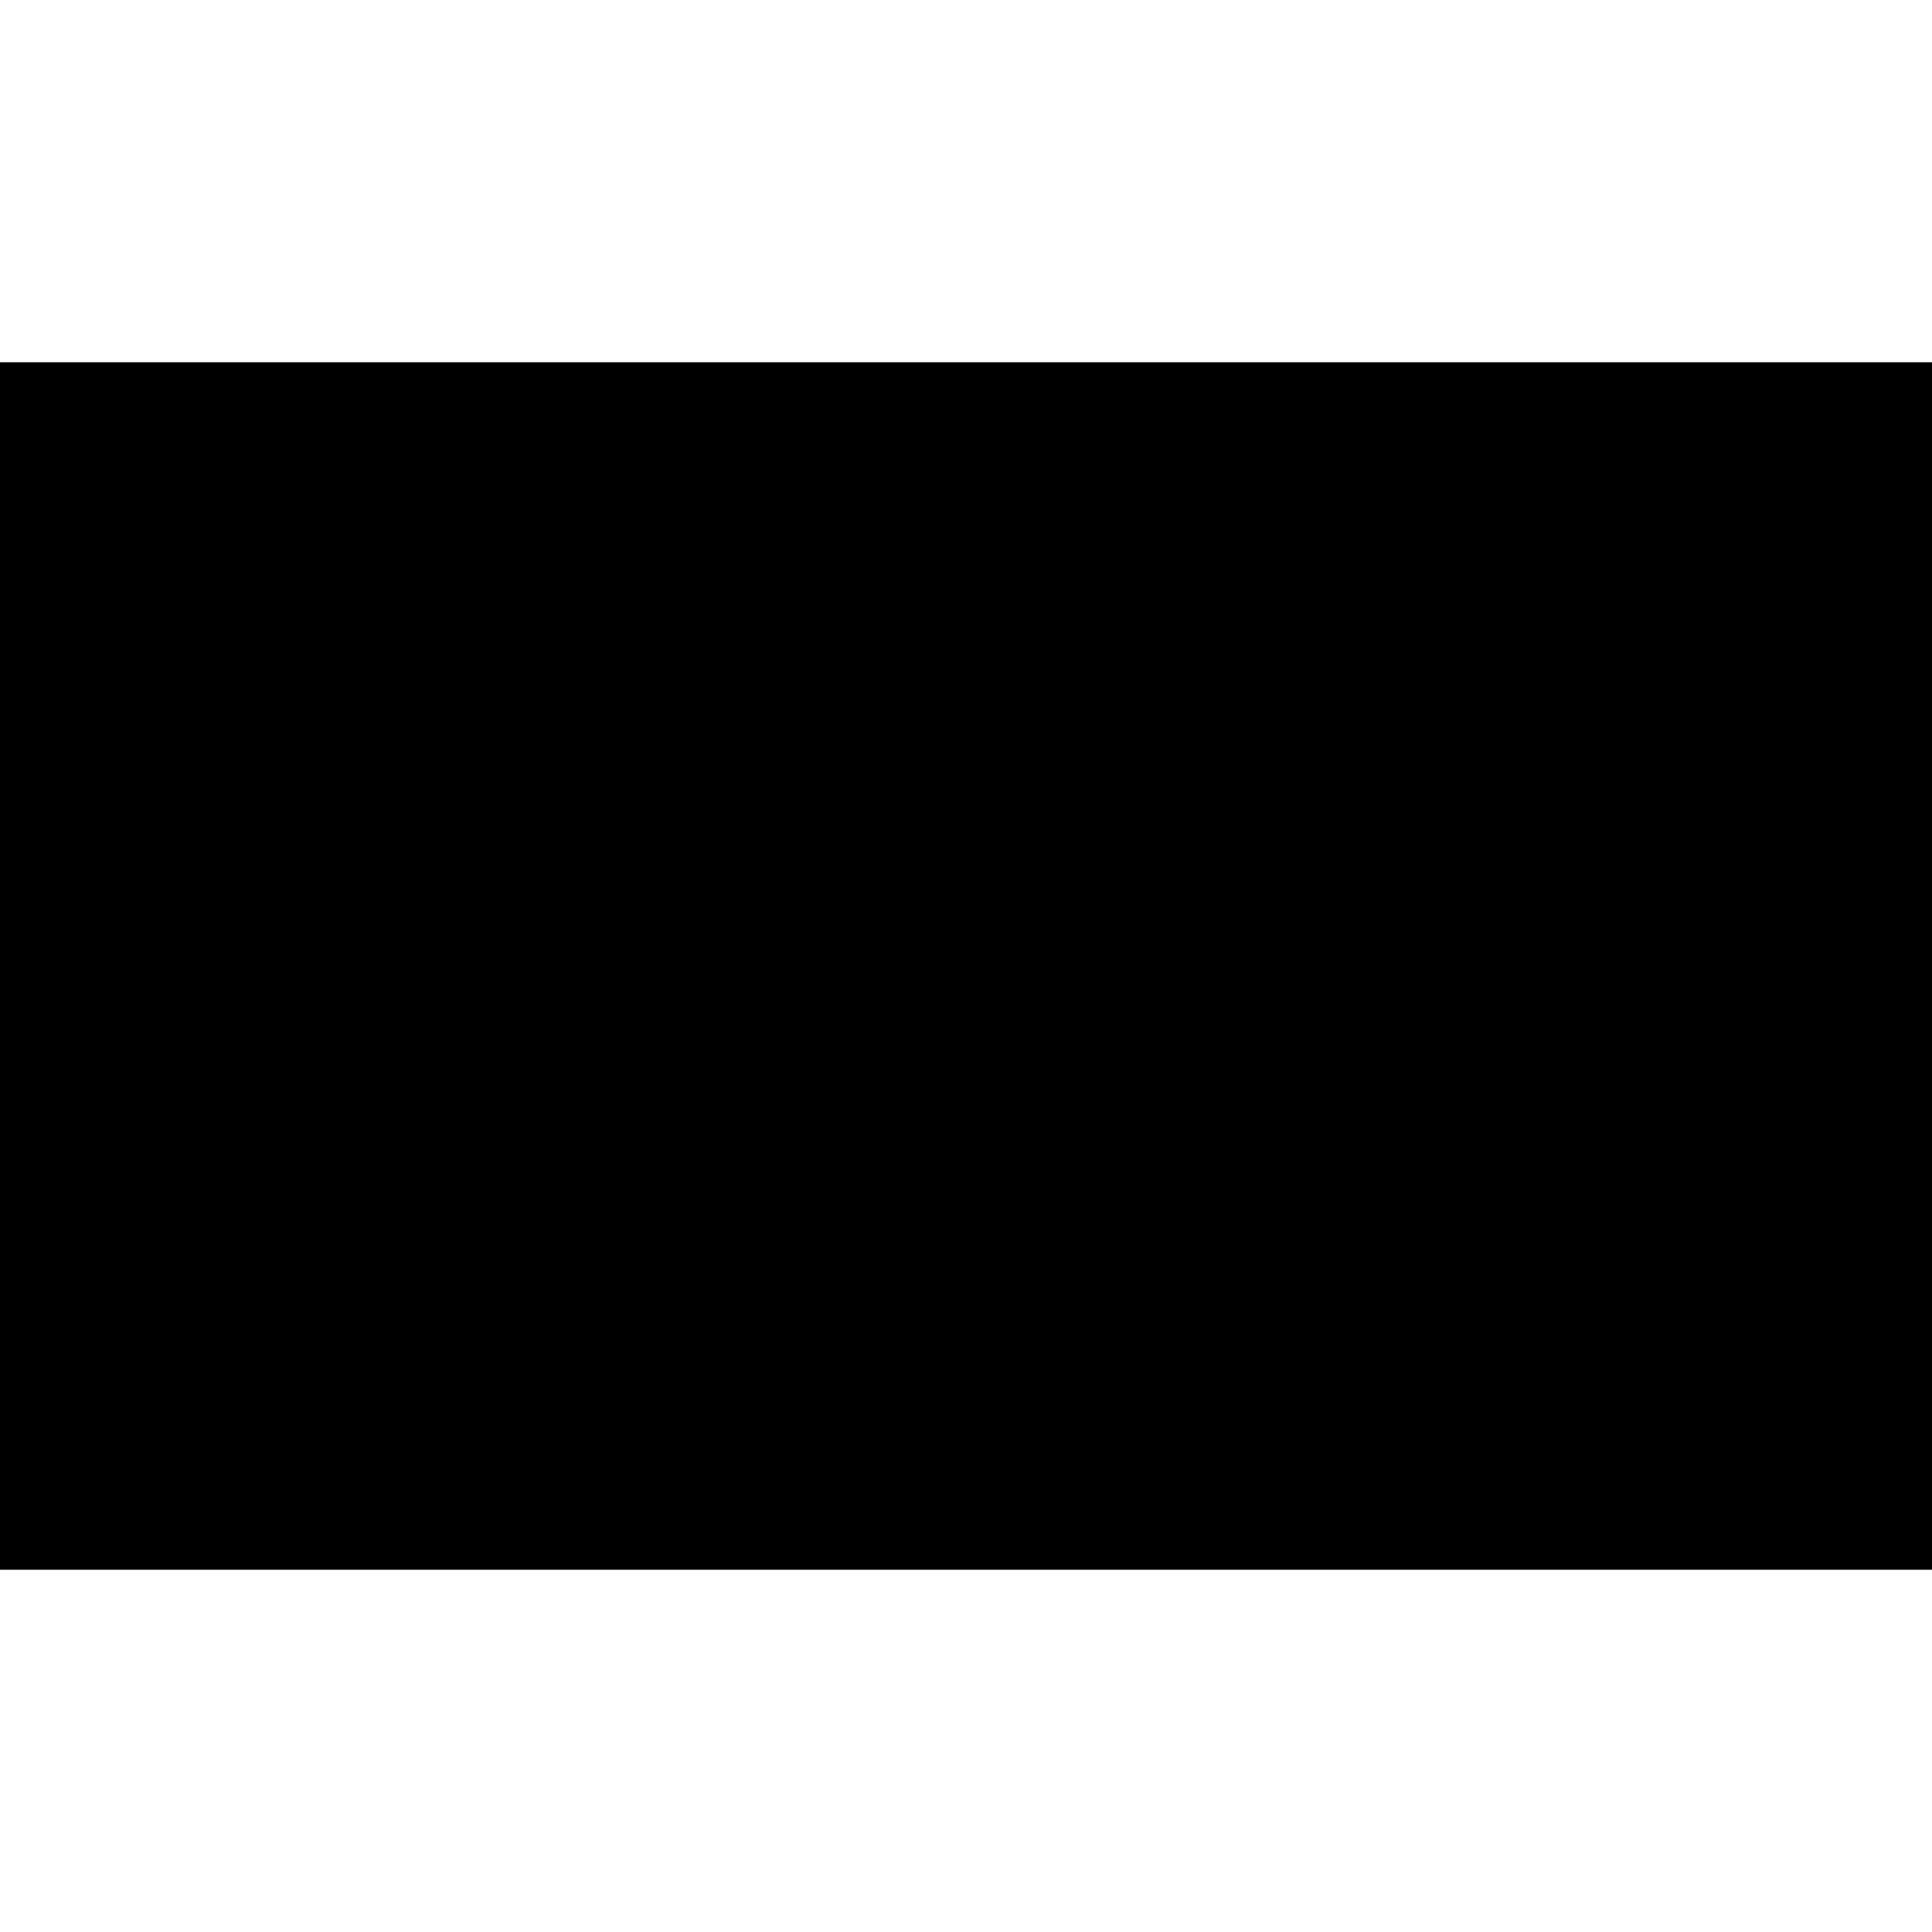
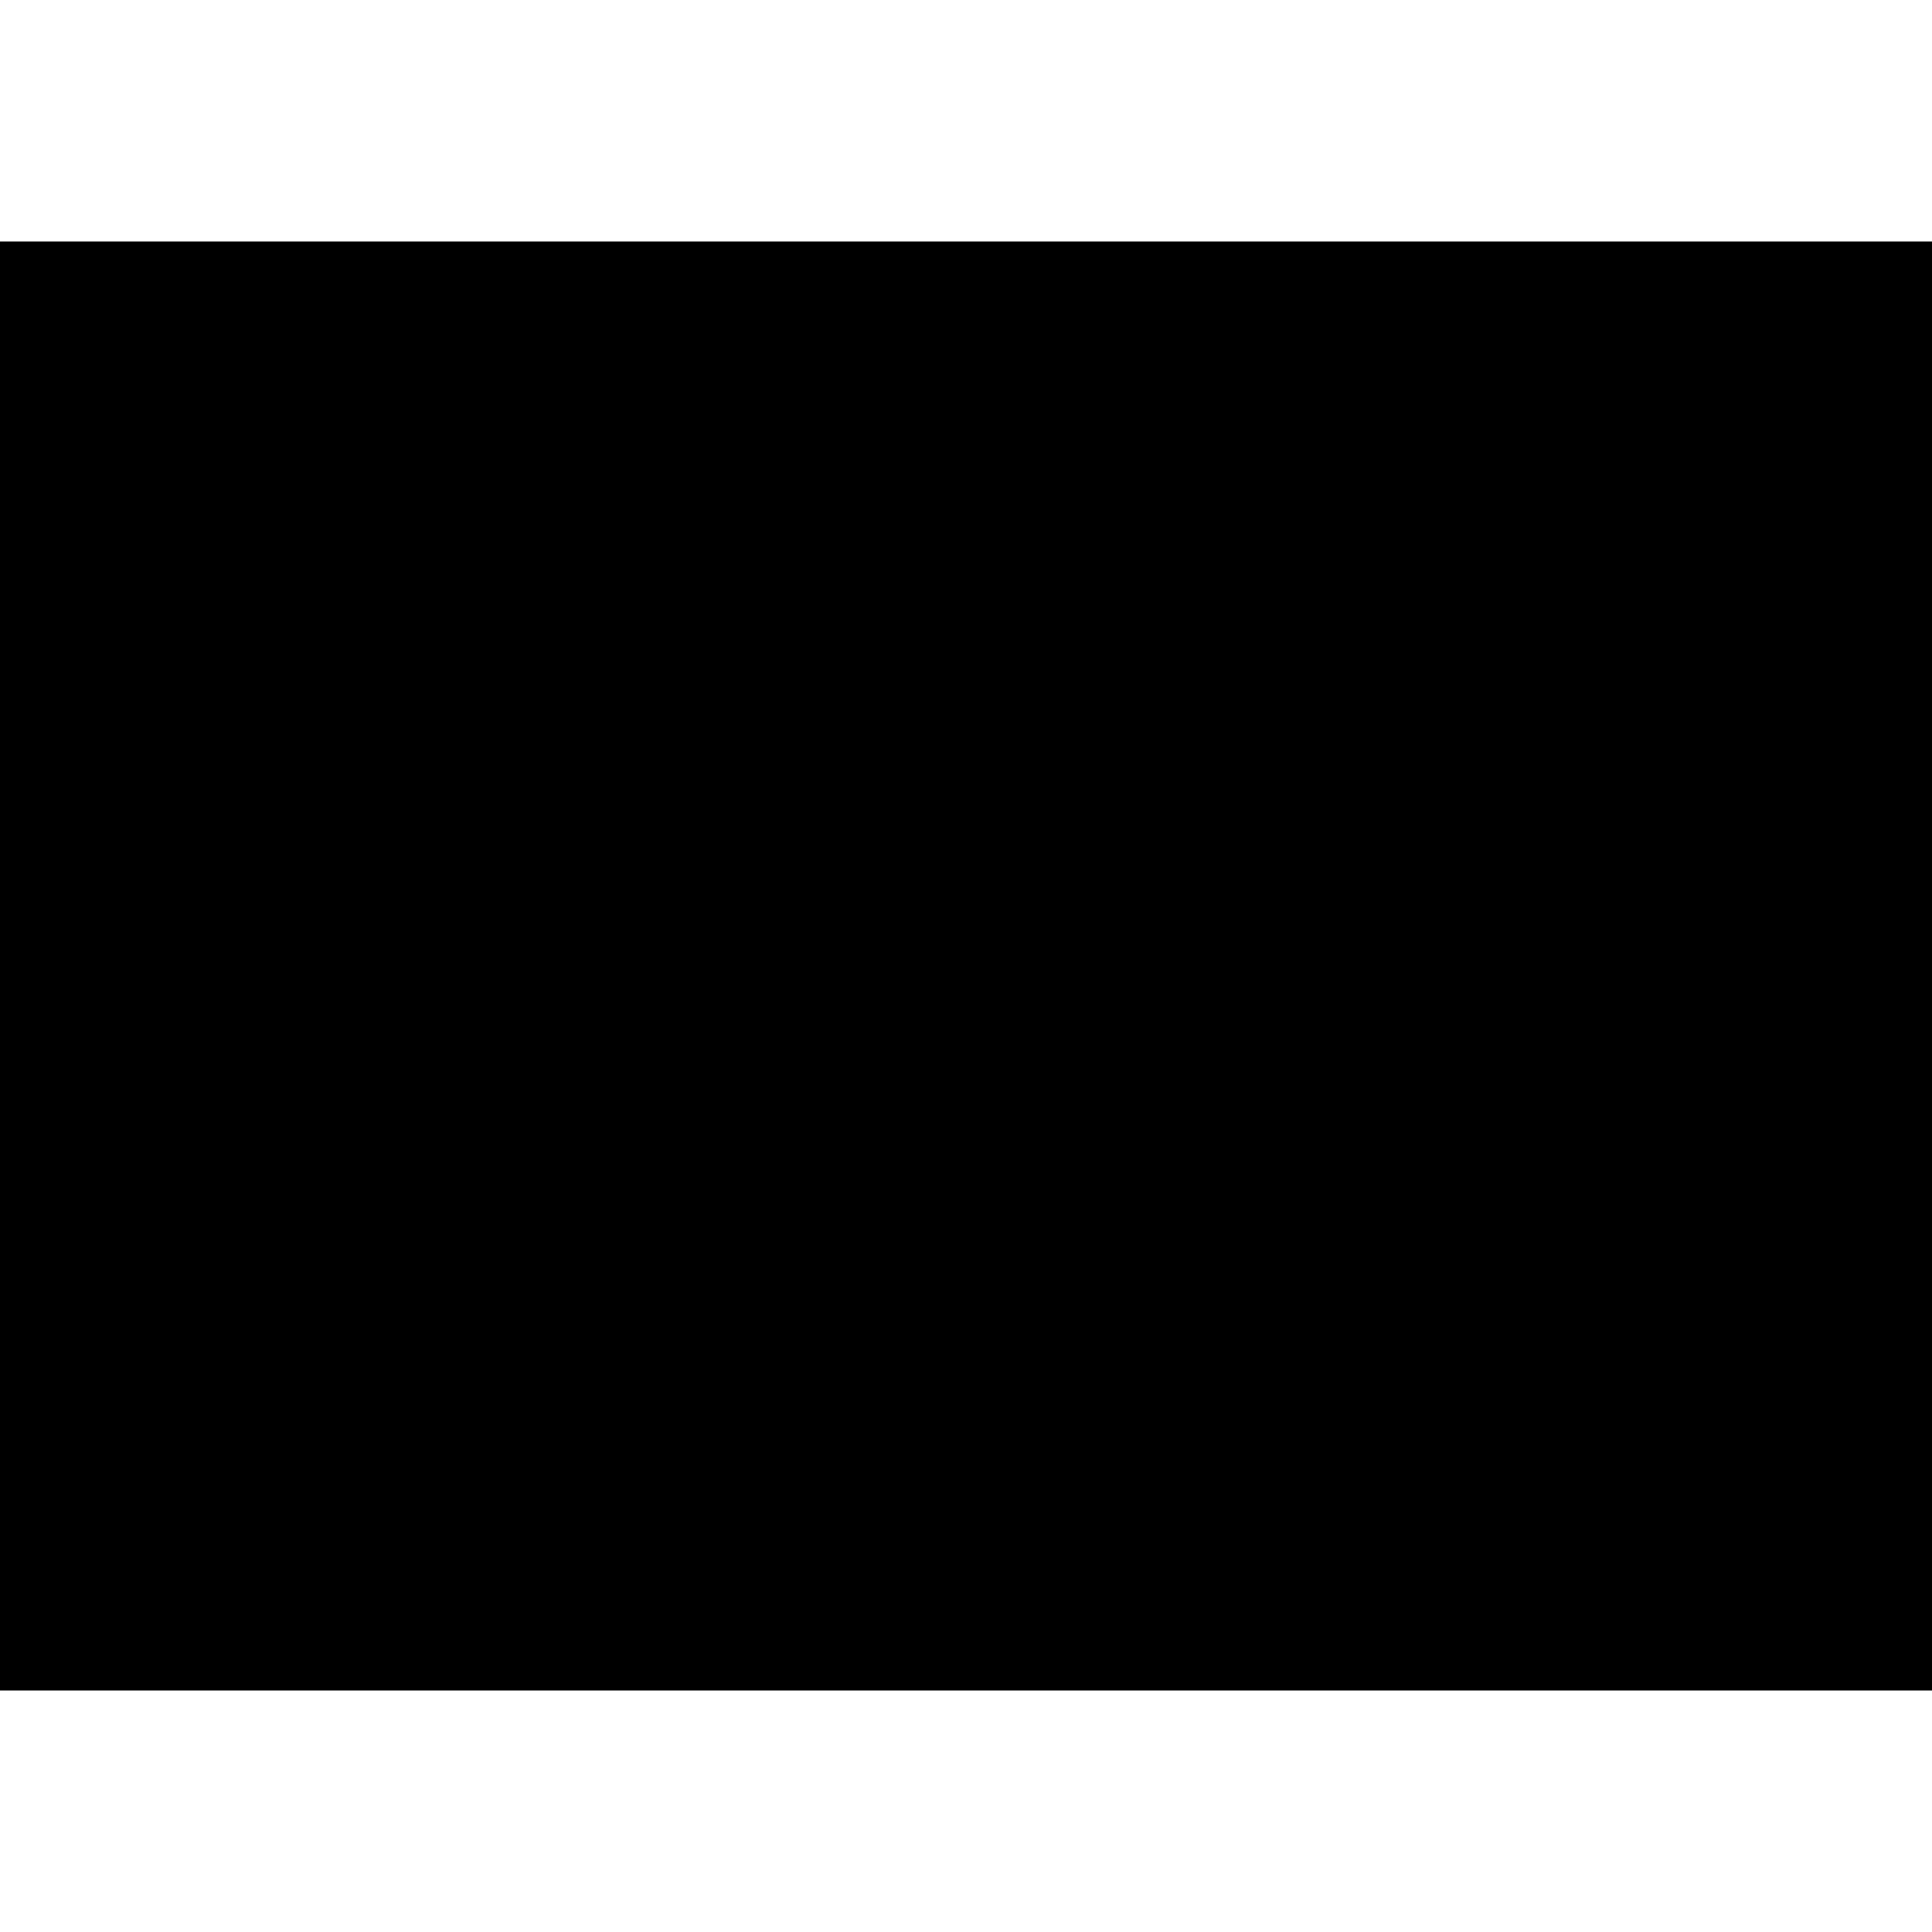
- <svg xmlns="http://www.w3.org/2000/svg" width="32" height="32">
-   <path d="M0 6v20h32V6Zm0 0" style="stroke:none;fill-rule:nonzero;fill:#000;fill-opacity:1" />
+ <svg xmlns="http://www.w3.org/2000/svg" width="32" height="32" version="1.1" id="svg5186">
+   <defs id="defs5190" />
+   <path d="M 0,4 V 28 H 32 V 4 Z m 0,0" style="fill:#000000;fill-opacity:1;fill-rule:nonzero;stroke:none;stroke-width:1.095" id="path5184" />
</svg>
